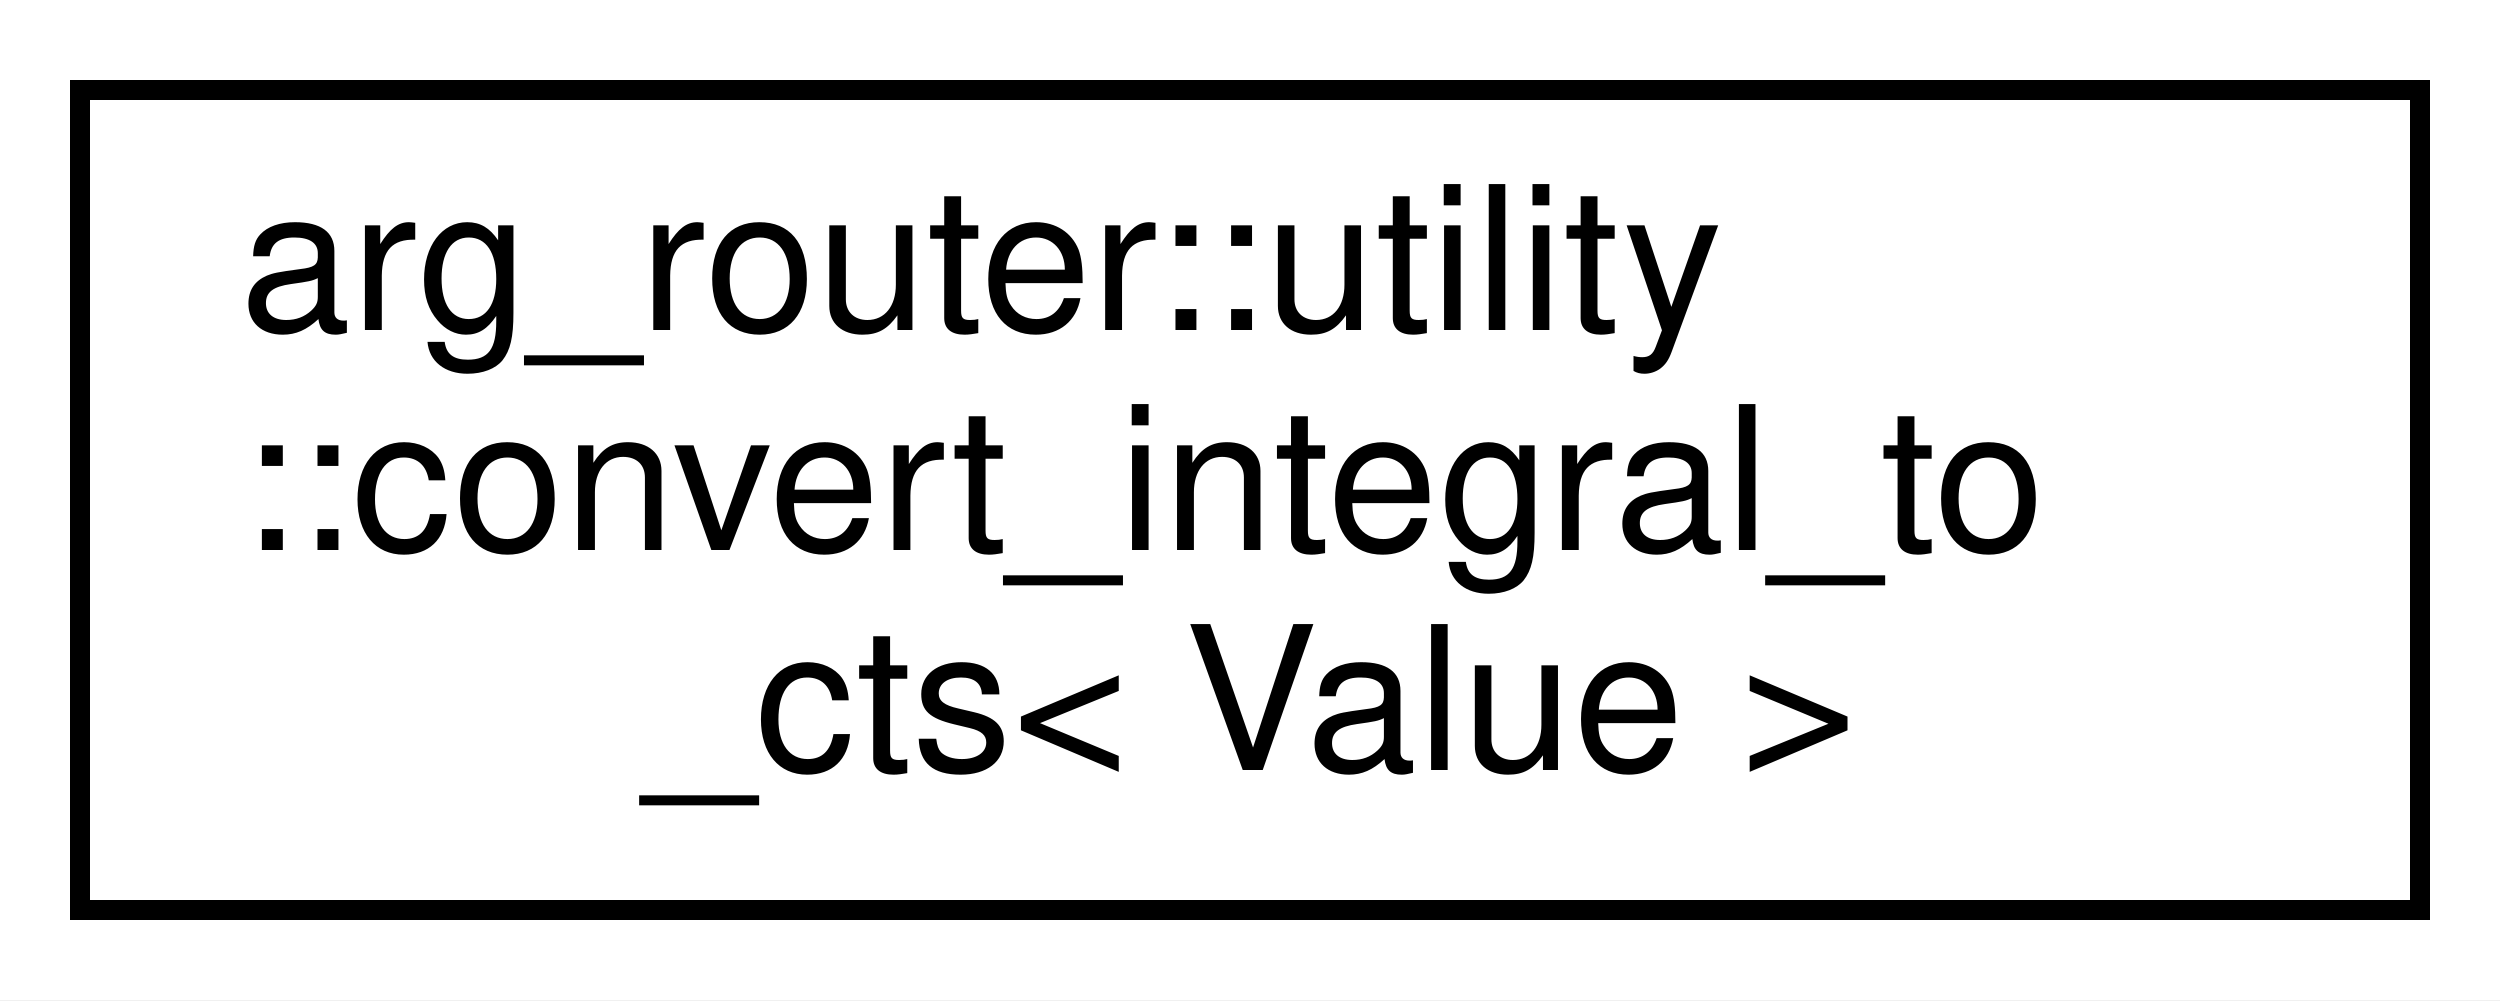
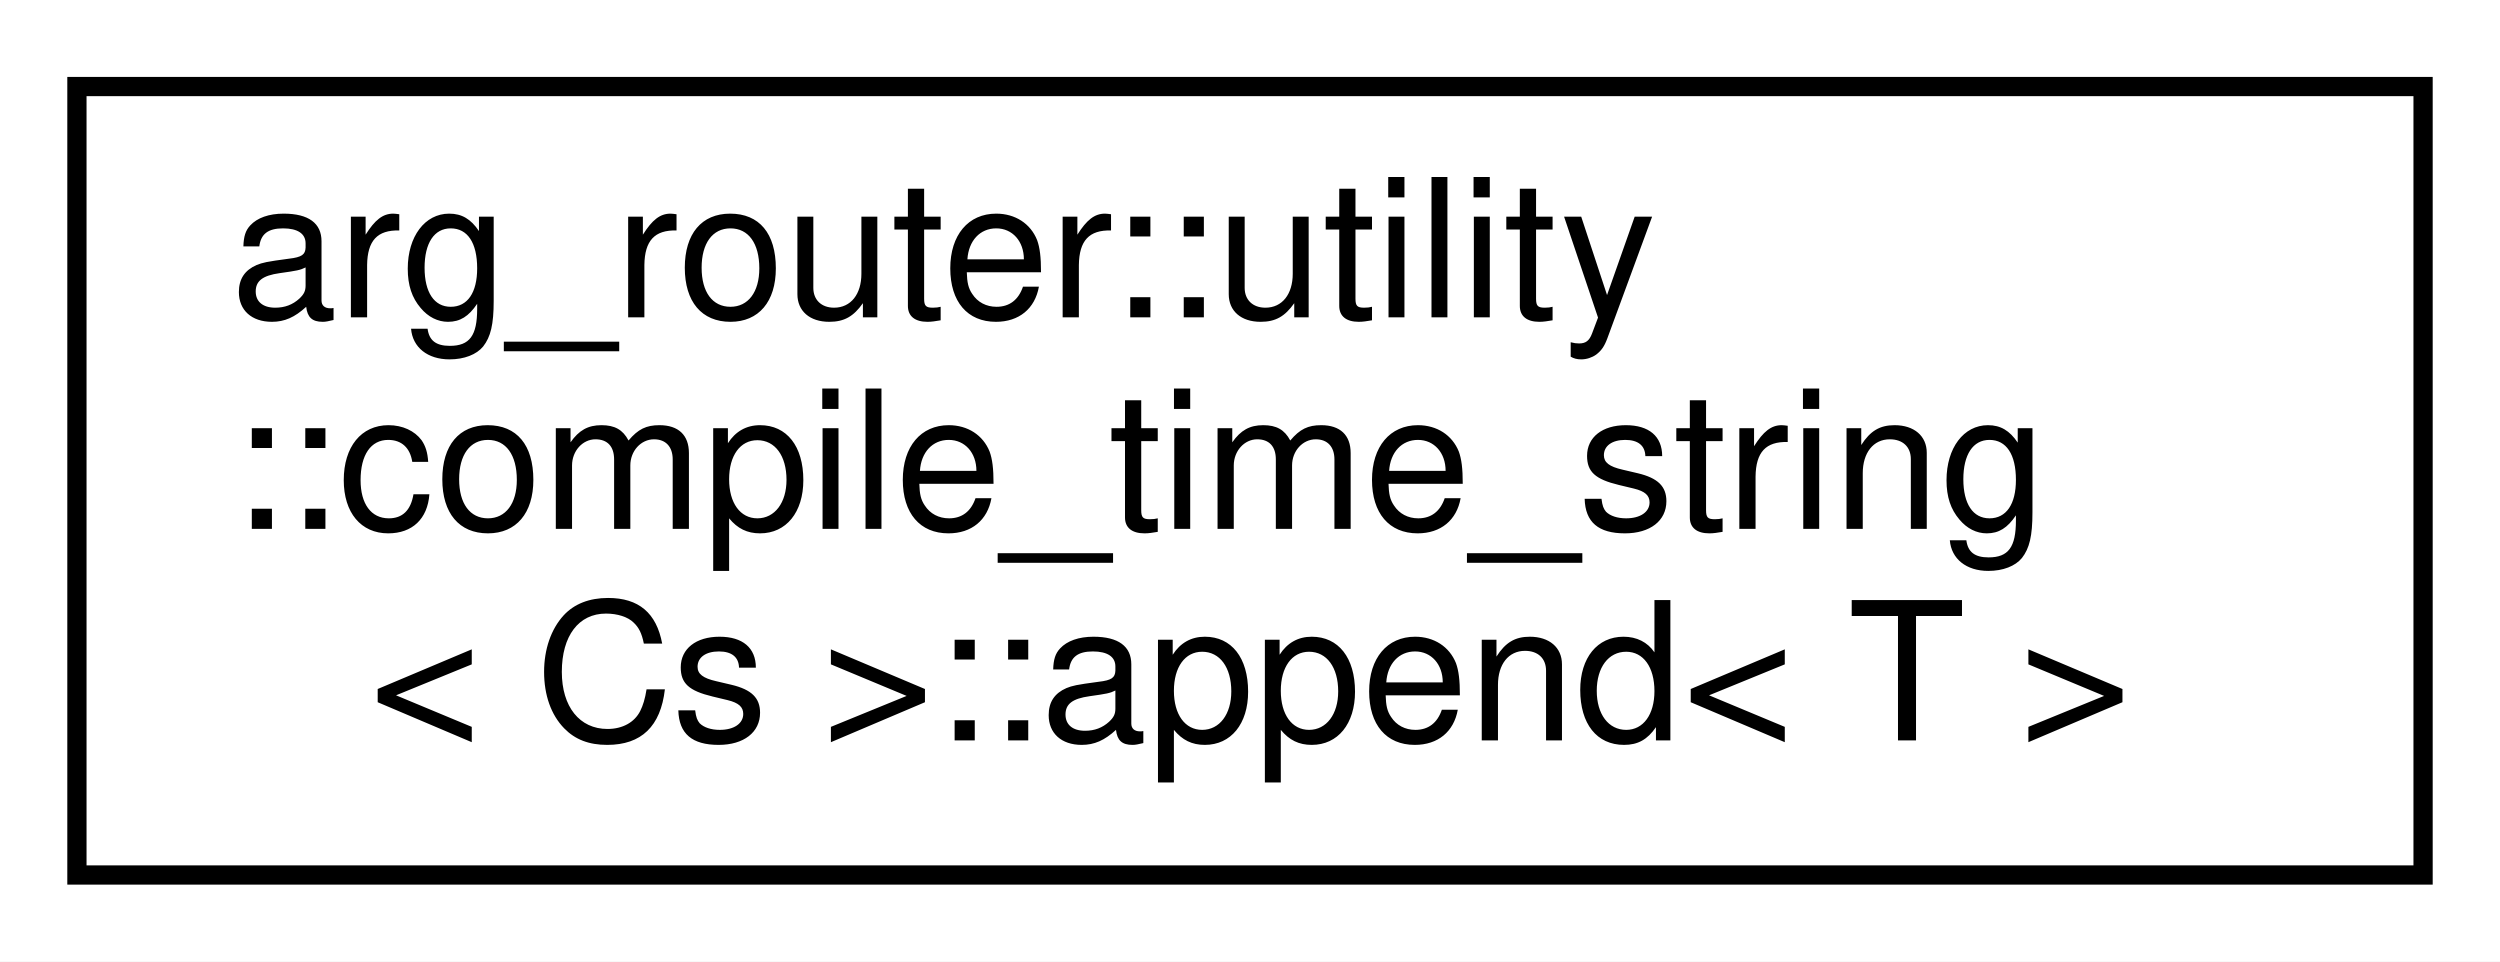
- <svg xmlns="http://www.w3.org/2000/svg" xmlns:xlink="http://www.w3.org/1999/xlink" width="125pt" height="50pt" viewBox="0.00 0.00 125.00 50.00">
+ <svg xmlns="http://www.w3.org/2000/svg" xmlns:xlink="http://www.w3.org/1999/xlink" width="130pt" height="50pt" viewBox="0.00 0.00 130.00 50.00">
  <g id="graph0" class="graph" transform="scale(1 1) rotate(0) translate(4 46)">
-     <polygon fill="white" stroke="transparent" points="-4,4 -4,-46 121,-46 121,4 -4,4" />
+     <polygon fill="white" stroke="transparent" points="-4,4 -4,-46 126,-46 126,4 -4,4" />
    <g id="node1" class="node">
      <g id="a_node1">
-         <a xlink:href="structarg__router_1_1utility_1_1convert__integral__to__cts.html" target="_top" xlink:title=" ">
-           <polygon fill="white" stroke="black" points="0,-0.5 0,-41.5 117,-41.5 117,-0.5 0,-0.5" />
+         <a xlink:href="structarg__router_1_1utility_1_1compile__time__string_1_1append.html" target="_top" xlink:title=" ">
+           <polygon fill="white" stroke="black" points="0,-0.5 0,-41.5 122,-41.5 122,-0.5 0,-0.5" />
          <text text-anchor="start" x="8" y="-29.5" font-family="Helvetica,sans-Serif" font-size="10.00">arg_router::utility</text>
-           <text text-anchor="start" x="8" y="-18.5" font-family="Helvetica,sans-Serif" font-size="10.00">::convert_integral_to</text>
-           <text text-anchor="middle" x="58.5" y="-7.5" font-family="Helvetica,sans-Serif" font-size="10.00">_cts&lt; Value &gt;</text>
+           <text text-anchor="start" x="8" y="-18.5" font-family="Helvetica,sans-Serif" font-size="10.00">::compile_time_string</text>
+           <text text-anchor="middle" x="61" y="-7.5" font-family="Helvetica,sans-Serif" font-size="10.00">&lt; Cs &gt;::append&lt; T &gt;</text>
        </a>
      </g>
    </g>
  </g>
</svg>
